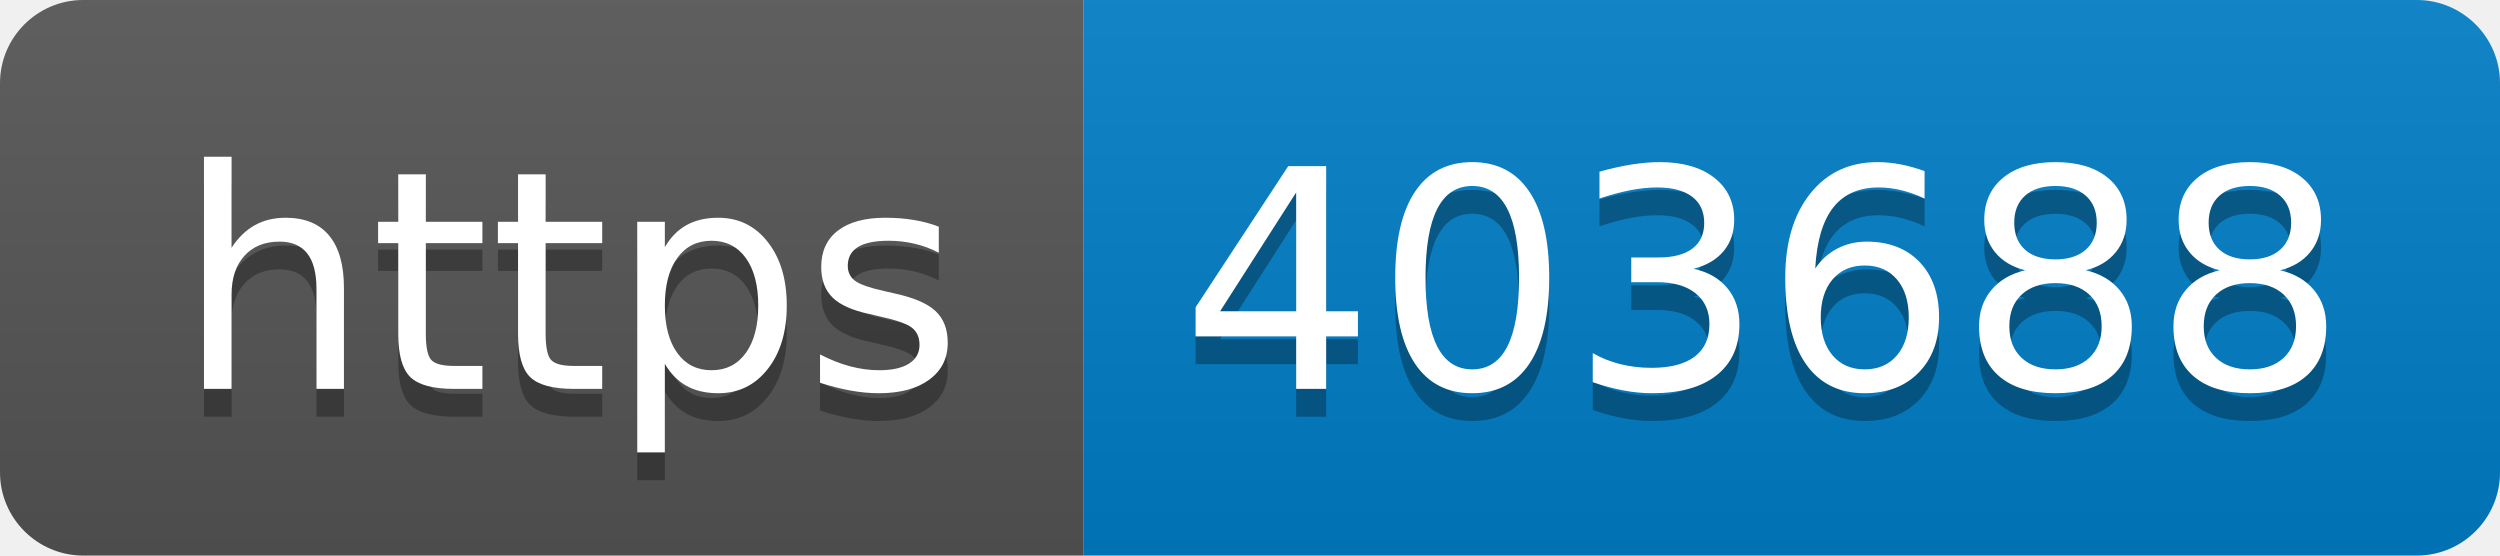
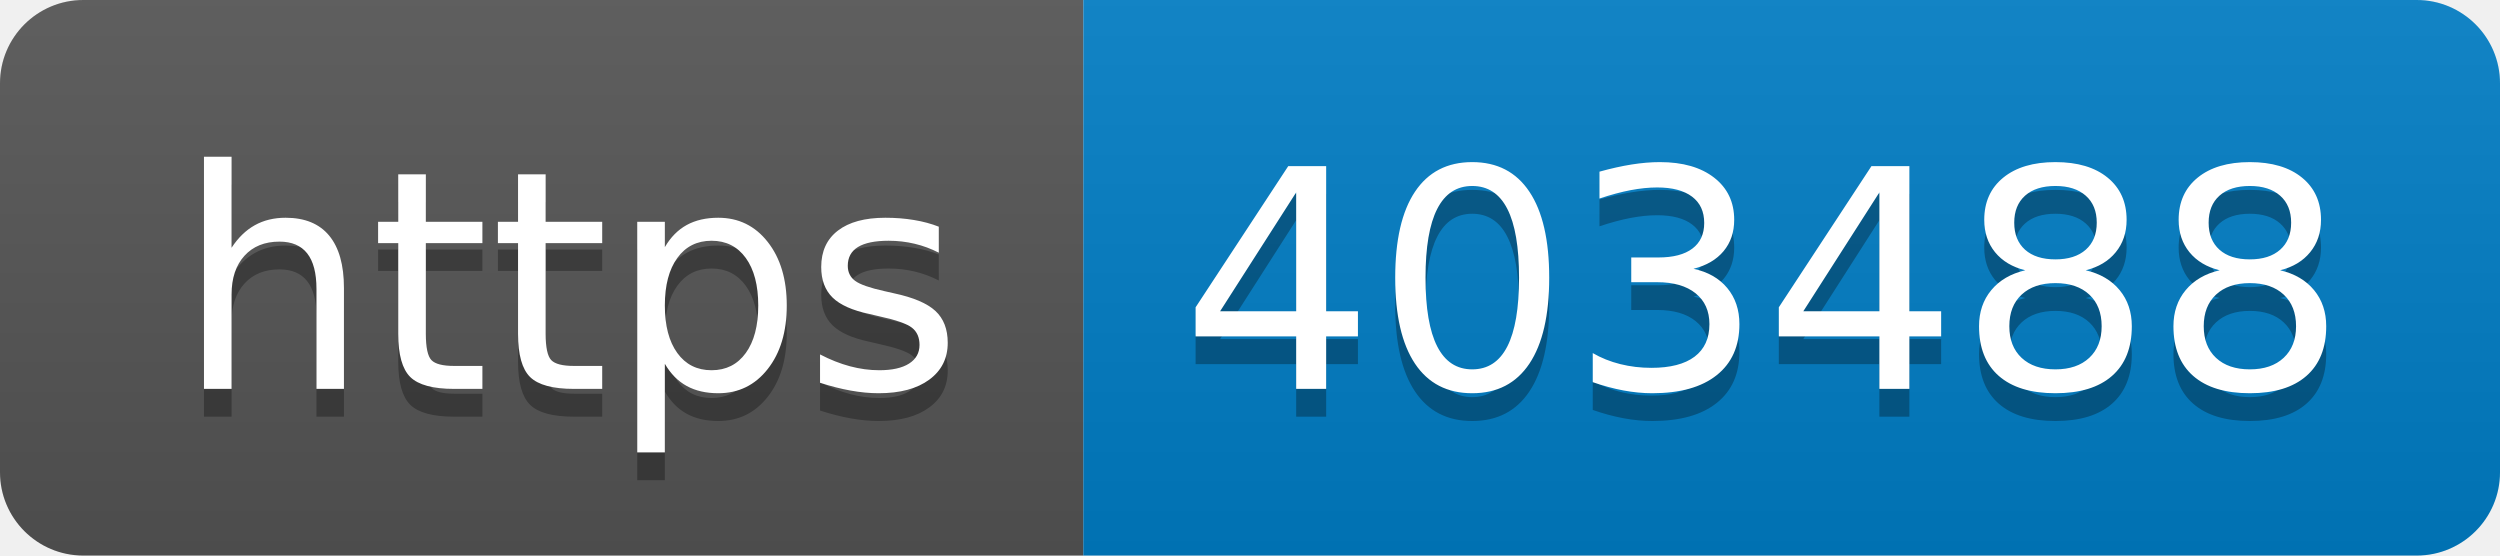
- <svg xmlns="http://www.w3.org/2000/svg" width="90" height="20" role="img" aria-label="https: 403688">
+ <svg xmlns="http://www.w3.org/2000/svg" width="90" height="20" role="img" aria-label="https: 403488">
  <linearGradient id="s" x2="0" y2="100%">
    <stop offset="0" stop-color="#bbb" stop-opacity=".1" />
    <stop offset="1" stop-opacity=".1" />
  </linearGradient>
  <clipPath id="r">
    <rect width="90" height="20" rx="3" fill="#fff" />
  </clipPath>
  <g clip-path="url(#r)">
    <rect width="39" height="20" fill="#555" />
    <rect x="39" width="51" height="20" fill="#007ec6" />
    <rect width="90" height="20" fill="url(#s)" />
  </g>
  <g fill="#fff" text-anchor="middle" font-family="Verdana,Geneva,DejaVu Sans,sans-serif" text-rendering="geometricPrecision" font-size="110">
    <text aria-hidden="true" x="205" y="150" fill="#010101" fill-opacity=".3" transform="scale(.1)" textLength="290">https</text>
    <text x="205" y="140" transform="scale(.1)" fill="#fff" textLength="290">https</text>
-     <text aria-hidden="true" x="635" y="150" fill="#010101" fill-opacity=".3" transform="scale(.1)" textLength="410">403688</text>
-     <text x="635" y="140" transform="scale(.1)" fill="#fff" textLength="410">403688</text>
+     <text aria-hidden="true" x="635" y="150" fill="#010101" fill-opacity=".3" transform="scale(.1)" textLength="410">403488</text>
+     <text x="635" y="140" transform="scale(.1)" fill="#fff" textLength="410">403488</text>
  </g>
</svg>
